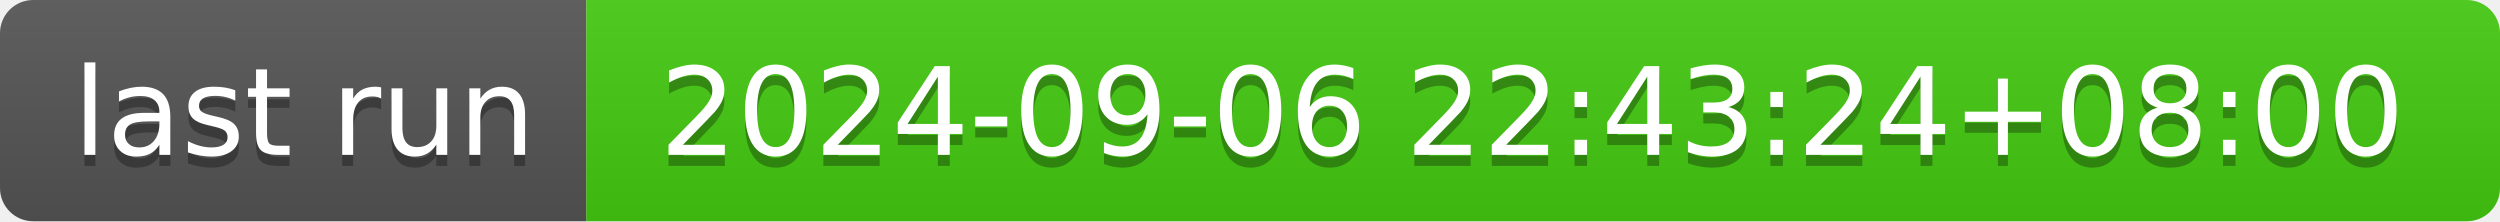
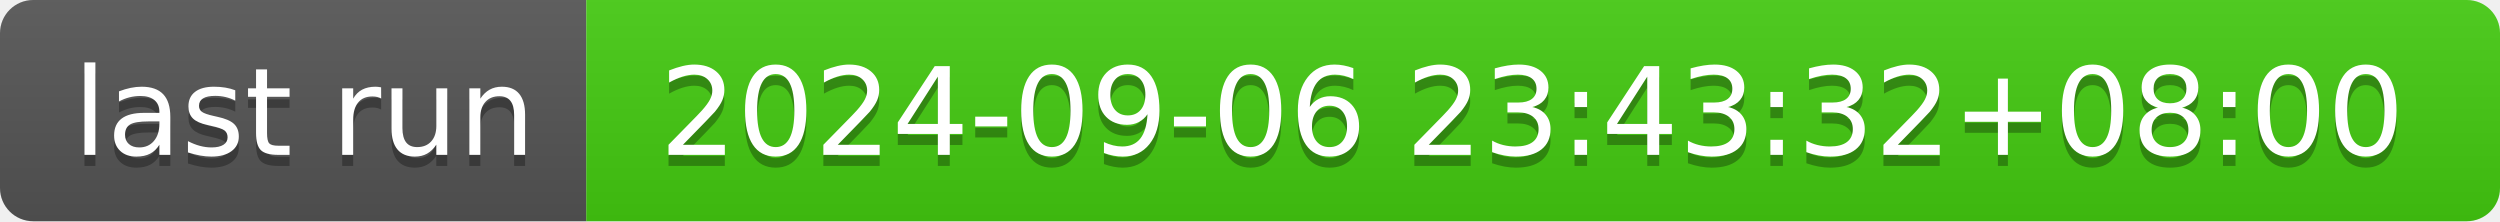
- <svg xmlns="http://www.w3.org/2000/svg" width="226" height="20" role="img" aria-label="last run: 2024-09-06 22:43:24+08:00">
+ <svg xmlns="http://www.w3.org/2000/svg" width="226" height="20" role="img" aria-label="last run: 2024-09-06 23:43:32+08:00">
  <linearGradient id="s" x2="0" y2="100%">
    <stop offset="0" stop-color="#bbb" stop-opacity=".1" />
    <stop offset="1" stop-opacity=".1" />
  </linearGradient>
  <clipPath id="r">
    <rect width="226" height="20" rx="3" fill="#fff" />
  </clipPath>
  <g clip-path="url(#r)">
    <rect width="53" height="20" fill="#555" />
    <rect x="53" width="173" height="20" fill="#4c1" />
    <rect width="226" height="20" fill="url(#s)" />
  </g>
  <g fill="#fff" text-anchor="middle" font-family="Verdana,Geneva,DejaVu Sans,sans-serif" text-rendering="geometricPrecision" font-size="110">
    <text aria-hidden="true" x="275" y="150" fill="#010101" fill-opacity=".3" transform="scale(.1)" textLength="430">last run</text>
    <text x="275" y="140" transform="scale(.1)" fill="#fff" textLength="430">last run</text>
-     <text aria-hidden="true" x="1385" y="150" fill="#010101" fill-opacity=".3" transform="scale(.1)" textLength="1630">2024-09-06 22:43:24+08:00</text>
-     <text x="1385" y="140" transform="scale(.1)" fill="#fff" textLength="1630">2024-09-06 22:43:24+08:00</text>
+     <text aria-hidden="true" x="1385" y="150" fill="#010101" fill-opacity=".3" transform="scale(.1)" textLength="1630">2024-09-06 23:43:32+08:00</text>
+     <text x="1385" y="140" transform="scale(.1)" fill="#fff" textLength="1630">2024-09-06 23:43:32+08:00</text>
  </g>
</svg>
